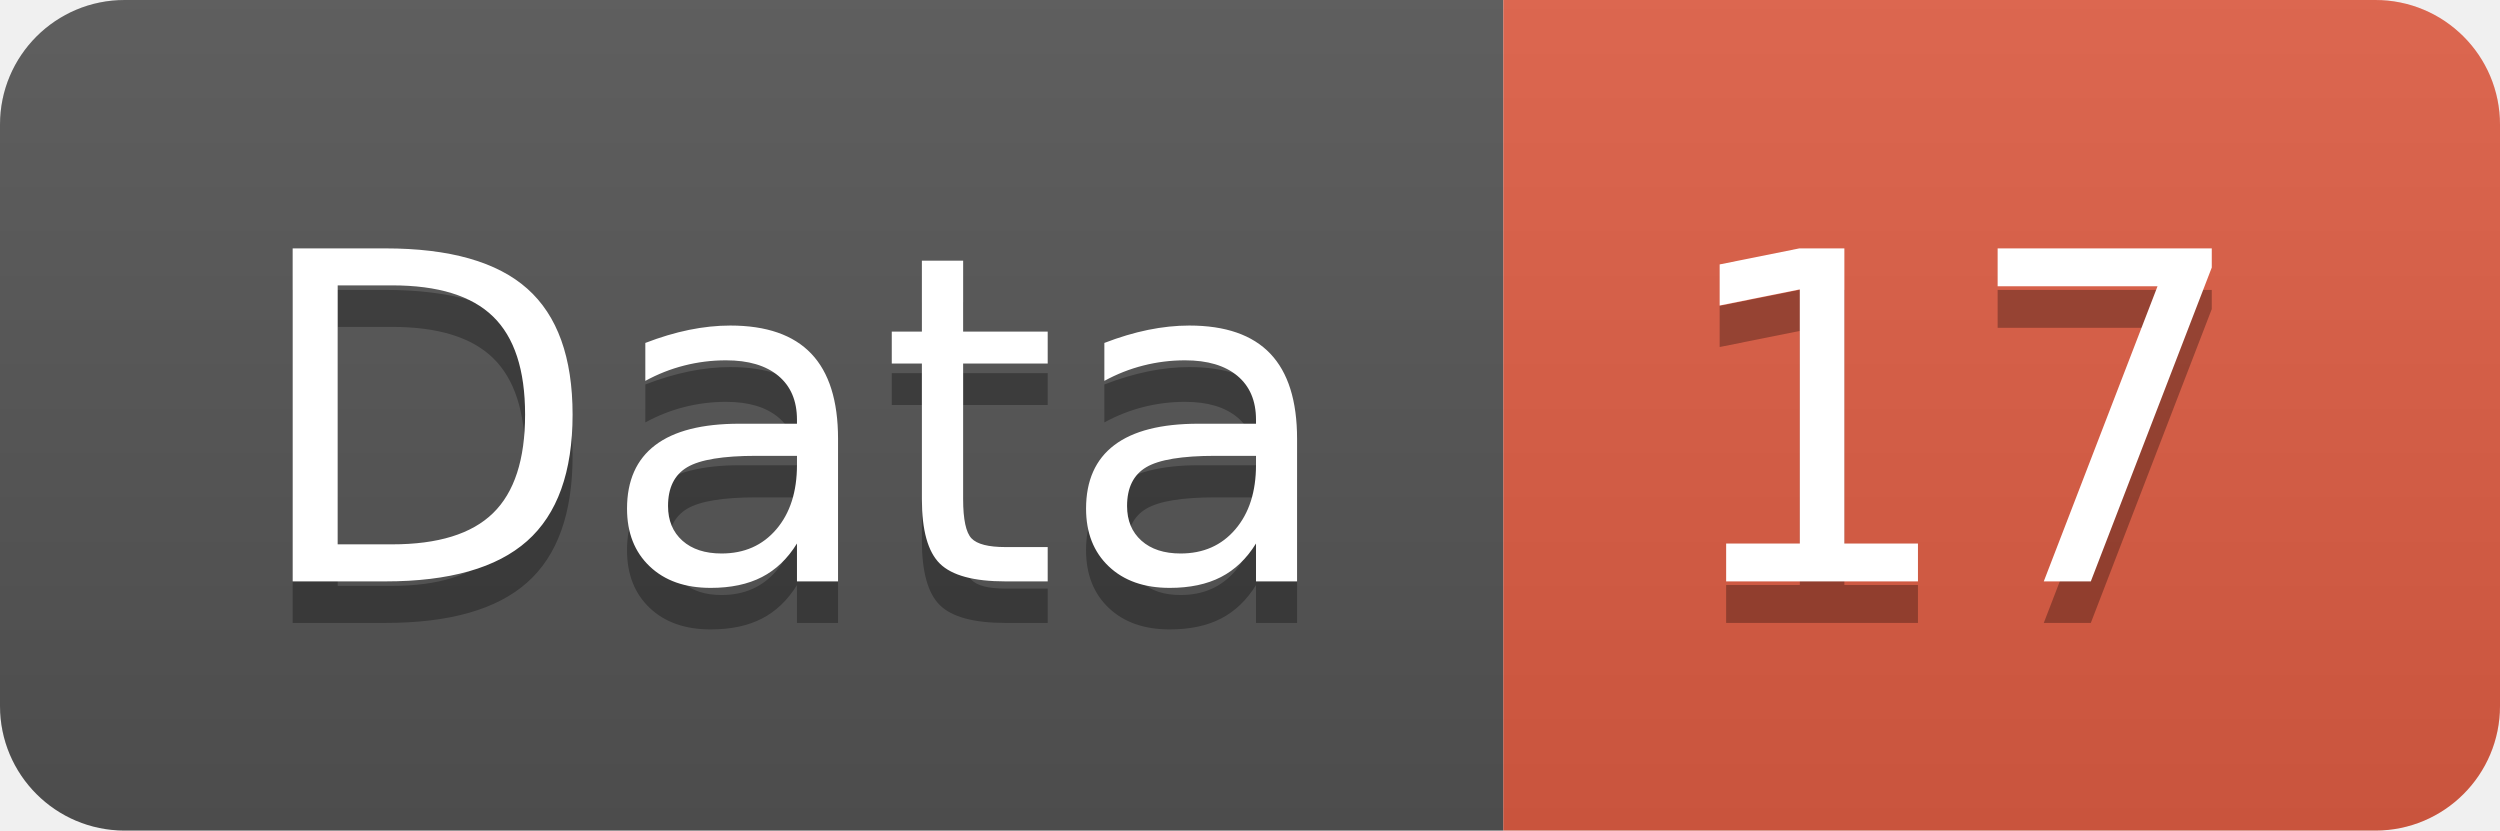
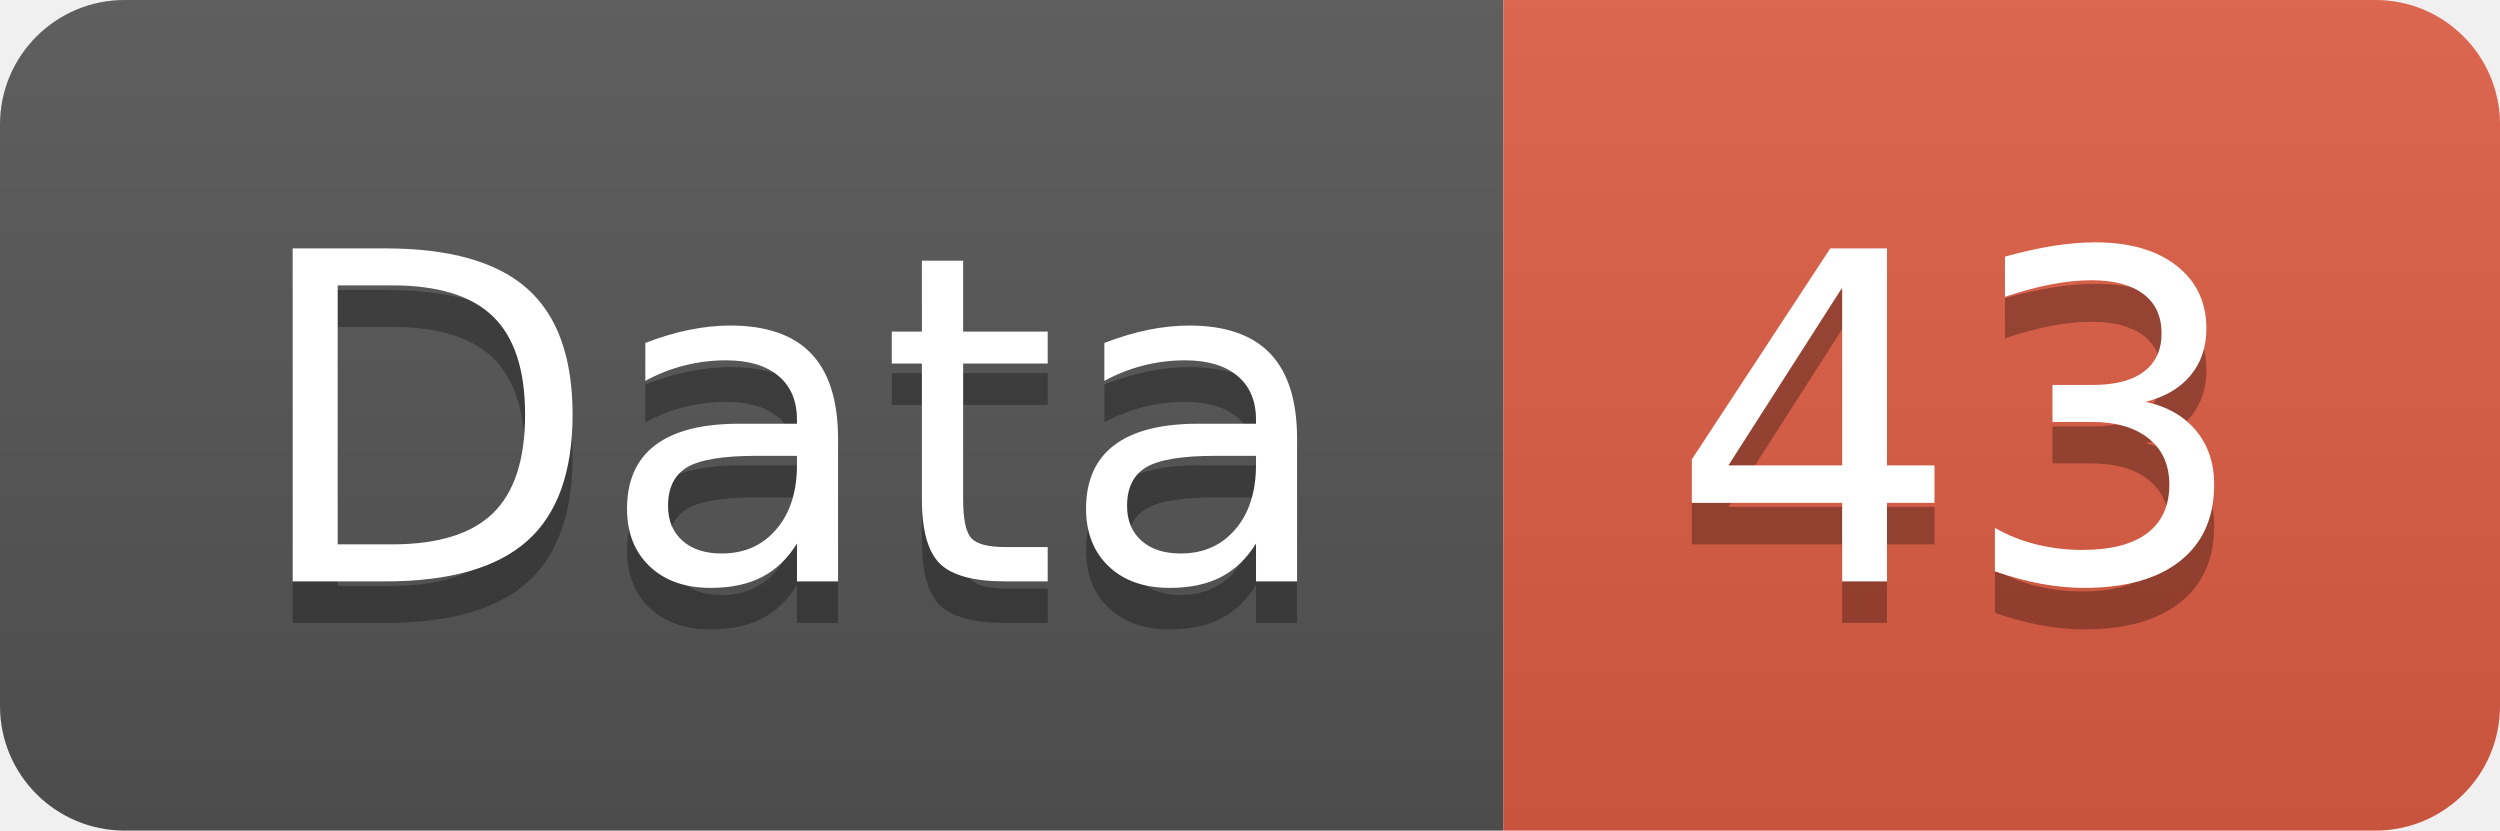
<svg xmlns="http://www.w3.org/2000/svg" width="60.2" height="20">
  <linearGradient id="smooth" x2="0" y2="100%">
    <stop offset="0" stop-color="#bbb" stop-opacity=".1" />
    <stop offset="1" stop-opacity=".1" />
  </linearGradient>
  <clipPath id="round">
    <rect width="60.2" height="20" rx="3" fill="#fff" />
  </clipPath>
  <g clip-path="url(#round)">
    <rect width="36.2" height="20" fill="#555" />
    <rect x="36.2" width="24.0" height="20" fill="#e05d44" />
    <rect width="60.2" height="20" fill="url(#smooth)" />
  </g>
  <g fill="#fff" text-anchor="middle" font-family="DejaVu Sans,Verdana,Geneva,sans-serif" font-size="110">
    <text x="191.0" y="150" fill="#010101" fill-opacity=".3" transform="scale(0.1)" textLength="262.0" lengthAdjust="spacing">Data</text>
    <text x="191.0" y="140" transform="scale(0.1)" textLength="262.0" lengthAdjust="spacing">Data</text>
-     <text x="472.0" y="150" fill="#010101" fill-opacity=".3" transform="scale(0.1)" textLength="140.0" lengthAdjust="spacing">17</text>
-     <text x="472.0" y="140" transform="scale(0.1)" textLength="140.0" lengthAdjust="spacing">17</text>
+     <text x="472.0" y="150" fill="#010101" fill-opacity=".3" transform="scale(0.1)" textLength="140.0" lengthAdjust="spacing">43</text>
+     <text x="472.0" y="140" transform="scale(0.1)" textLength="140.0" lengthAdjust="spacing">43</text>
  </g>
</svg>
